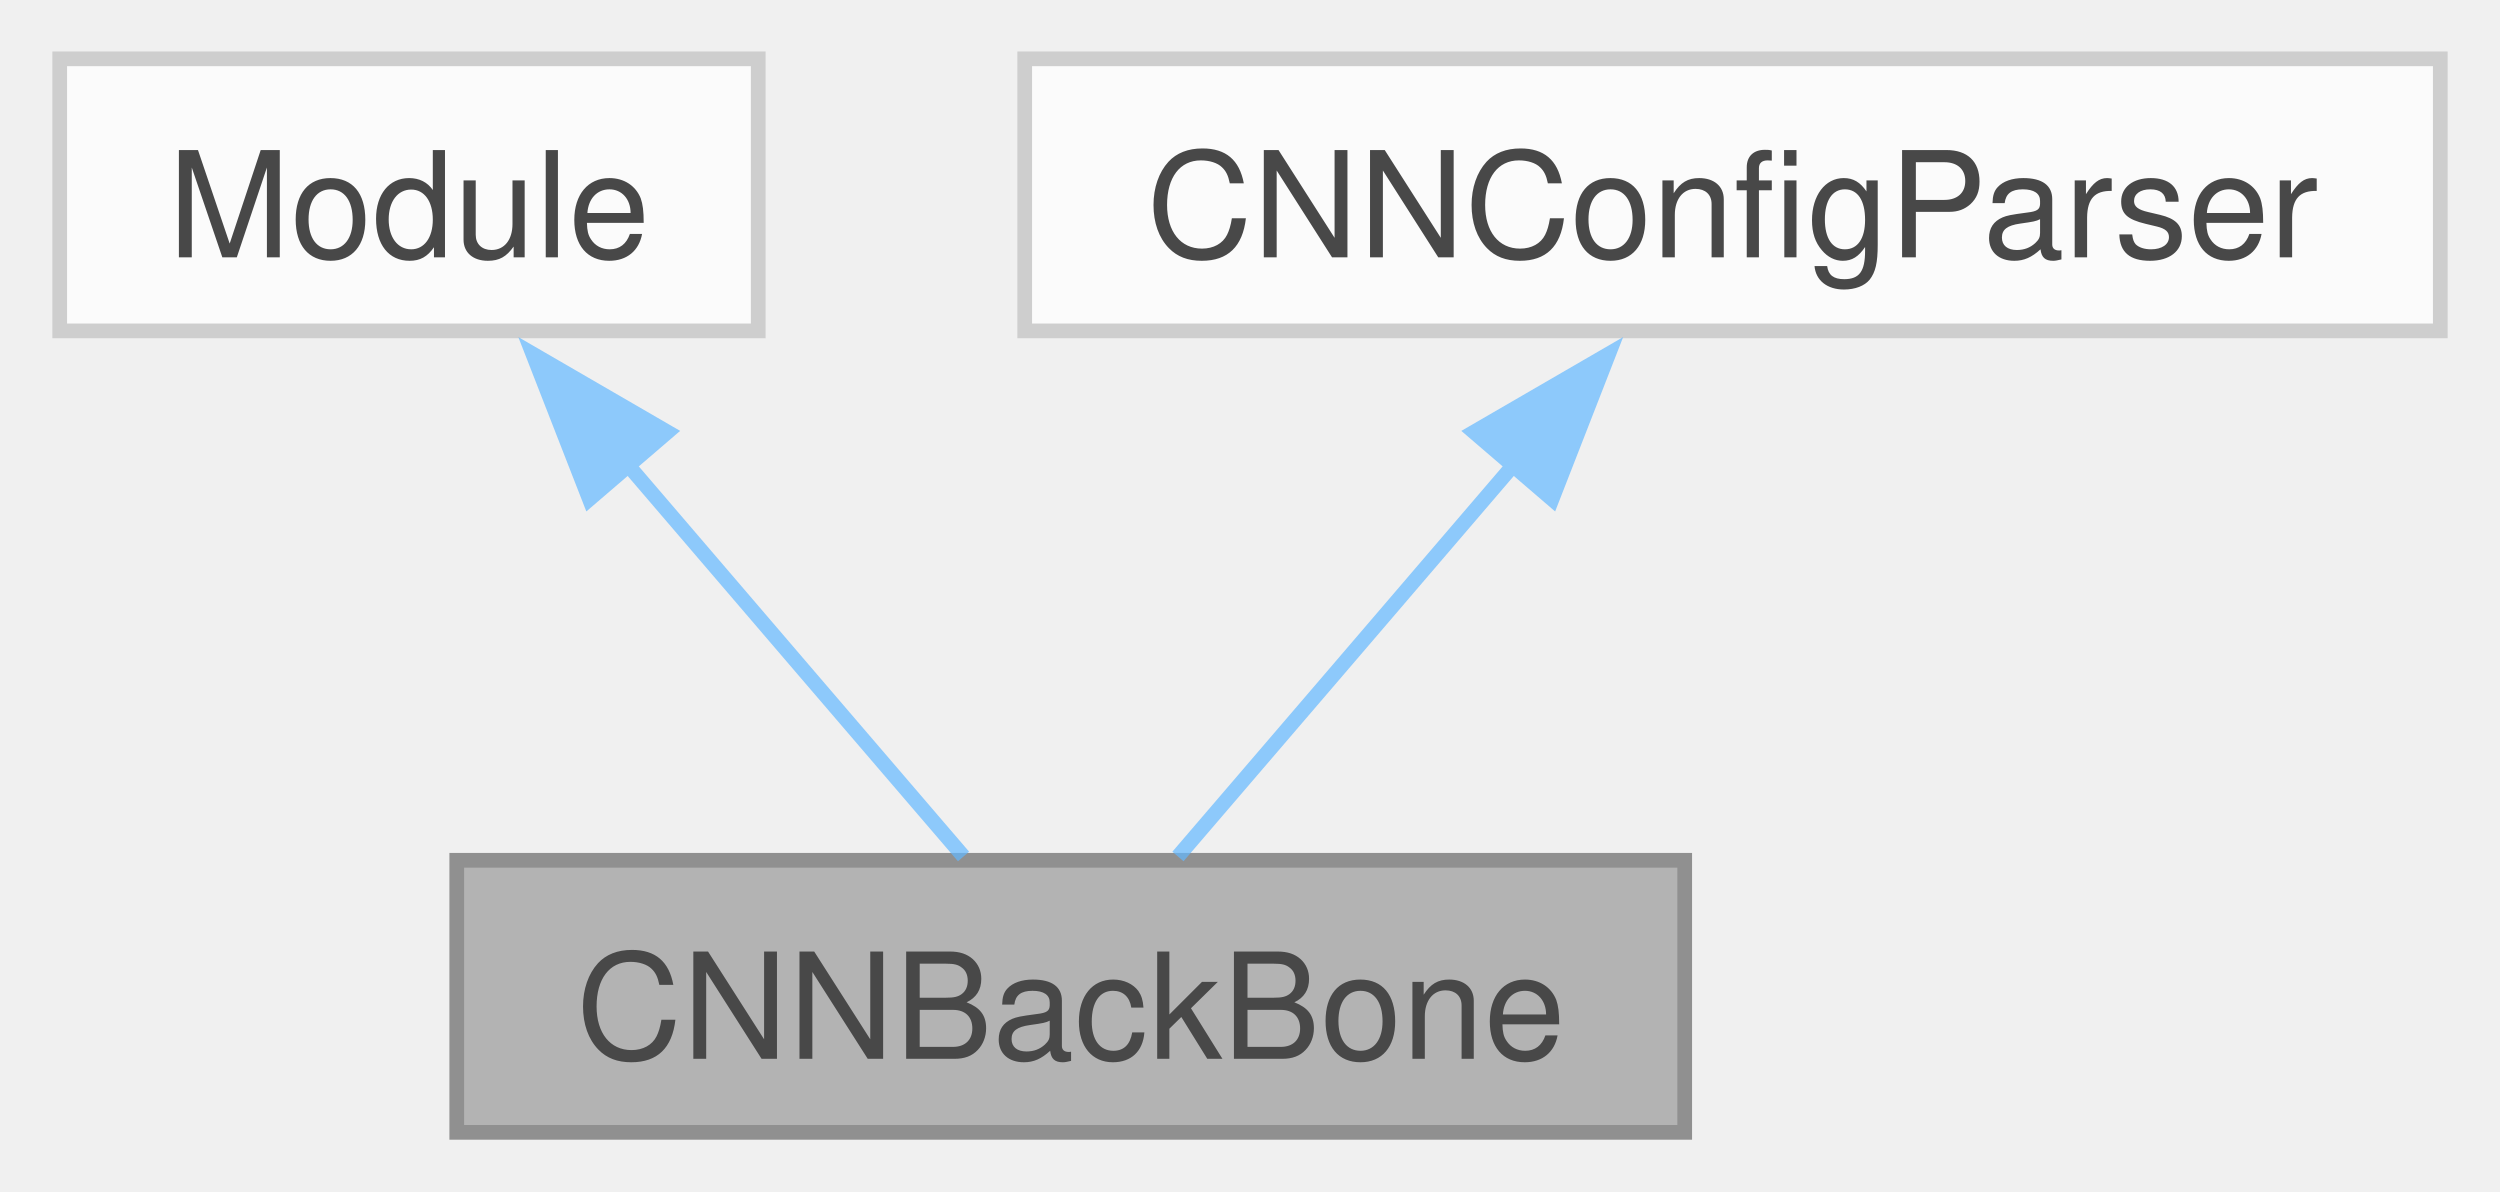
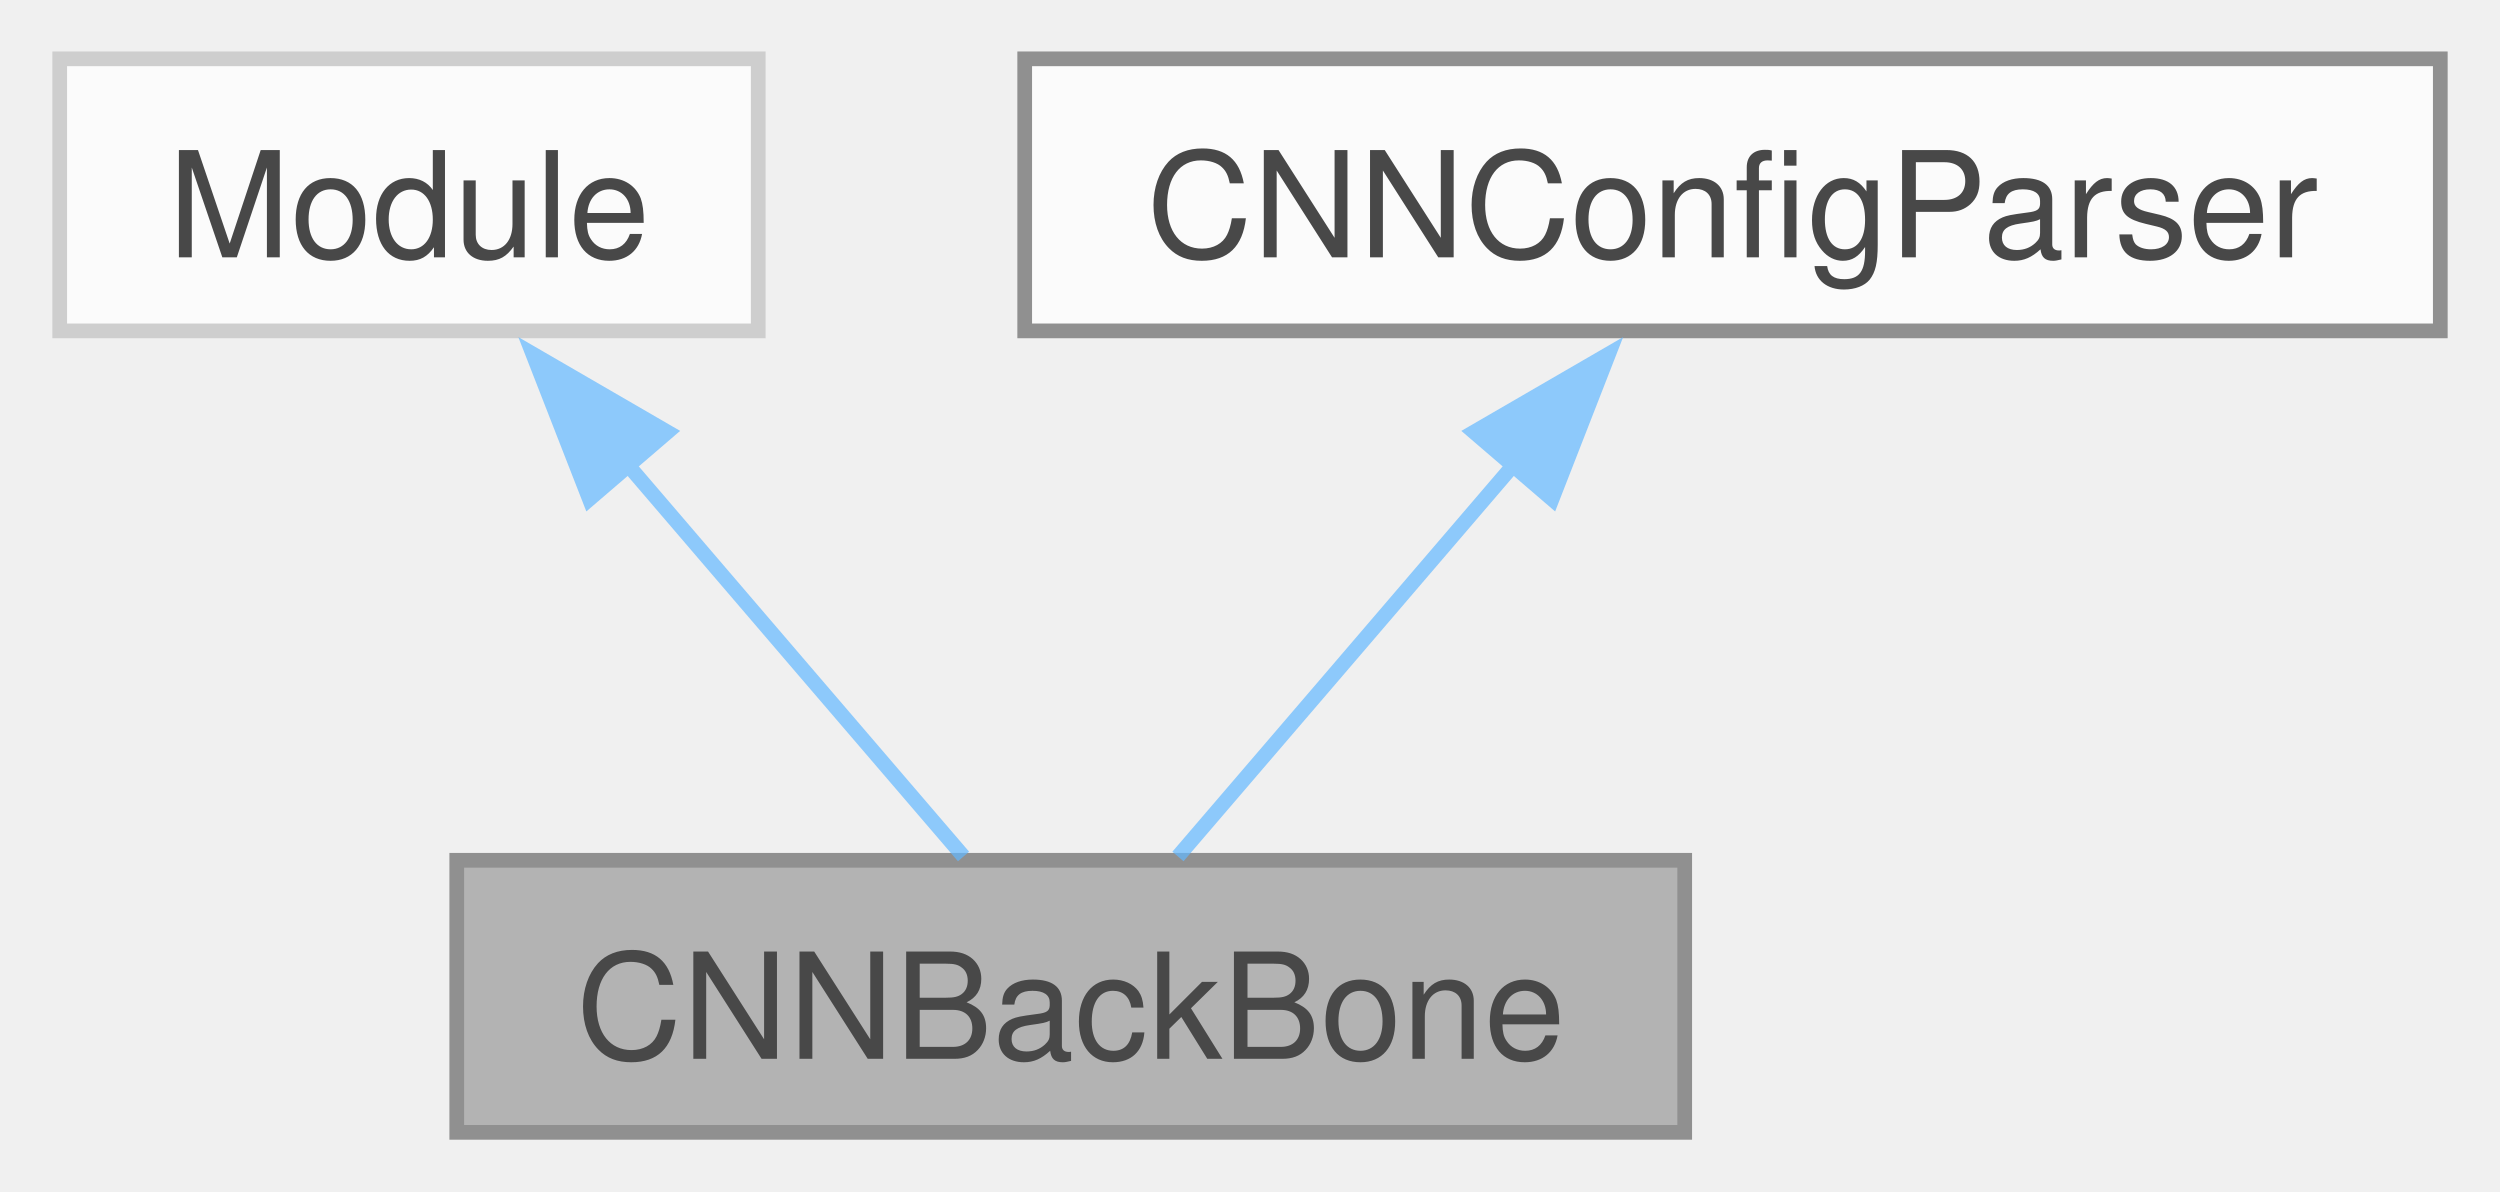
<svg xmlns="http://www.w3.org/2000/svg" xmlns:xlink="http://www.w3.org/1999/xlink" width="170pt" height="81pt" viewBox="0.00 0.00 169.88 81.00">
  <svg id="main" version="1.1" xml:space="preserve">
    <style type="text/css">
.node, .edge {opacity: 0.7;}
.node.selected, .edge.selected {opacity: 1;}
.edge:hover path { stroke: red; }
.edge:hover polygon { stroke: red; fill: red; }
</style>
    <svg id="graph" class="graph">
      <g id="graph0" class="graph" transform="scale(1 1) rotate(0) translate(4 77)">
        <g id="Node000001" class="node">
          <g id="a_Node000001">
-             <a xlink:title="Implements a multi-layer convolutional neural network, with ReLU non-linearities between layers,...">
+             <a xlink:title="Implements a multi-layer convolutional neural network, with leaky-ReLU non-linearities between layers...">
              <polygon fill="#999999" stroke="#666666" points="110.5,-18.5 27,-18.5 27,0 110.5,0 110.5,-18.5" />
              <text text-anchor="middle" x="68.75" y="-5" font-family="Helvetica,sans-Serif" font-size="10.00">CNNBackBone</text>
            </a>
          </g>
        </g>
        <g id="Node000002" class="node">
          <g id="a_Node000002">
            <a xlink:title=" ">
              <polygon fill="white" stroke="#bfbfbf" points="47.5,-73 0,-73 0,-54.5 47.5,-54.5 47.5,-73" />
              <text text-anchor="middle" x="23.75" y="-59.5" font-family="Helvetica,sans-Serif" font-size="10.00">Module</text>
            </a>
          </g>
        </g>
        <g id="edge1_Node000001_Node000002" class="edge">
          <g id="a_edge1_Node000001_Node000002">
            <a xlink:title=" ">
              <path fill="none" stroke="#63b8ff" d="M38.52,-45.52C46.21,-36.54 55.27,-25.97 61.46,-18.76" />
              <polygon fill="#63b8ff" stroke="#63b8ff" points="36.02,-43.06 32.17,-52.93 41.33,-47.62 36.02,-43.06" />
            </a>
          </g>
        </g>
        <g id="Node000003" class="node">
          <g id="a_Node000003">
-             <a xlink:href="classcoverage__control_1_1nn_1_1models_1_1config__parser_1_1CNNConfigParser.html" target="_top" xlink:title=" ">
-               <polygon fill="white" stroke="#bfbfbf" points="161.88,-73 65.62,-73 65.62,-54.5 161.88,-54.5 161.88,-73" />
+             <a xlink:href="classcoverage__control_1_1nn_1_1models_1_1config__parser_1_1CNNConfigParser.html" target="_top" xlink:title="This file contains the configuration parser for the models.">
+               <polygon fill="white" stroke="#666666" points="161.88,-73 65.62,-73 65.62,-54.5 161.88,-54.5 161.88,-73" />
              <text text-anchor="middle" x="113.75" y="-59.5" font-family="Helvetica,sans-Serif" font-size="10.00">CNNConfigParser</text>
            </a>
          </g>
        </g>
        <g id="edge2_Node000001_Node000003" class="edge">
          <g id="a_edge2_Node000001_Node000003">
            <a xlink:title=" ">
              <path fill="none" stroke="#63b8ff" d="M98.98,-45.52C91.29,-36.54 82.23,-25.97 76.04,-18.76" />
              <polygon fill="#63b8ff" stroke="#63b8ff" points="96.17,-47.62 105.33,-52.93 101.48,-43.06 96.17,-47.62" />
            </a>
          </g>
        </g>
      </g>
    </svg>
  </svg>
  <style type="text/css">

[data-mouse-over-selected='false'] { opacity: 0.7; }
[data-mouse-over-selected='true']  { opacity: 1.0; }

</style>
</svg>
